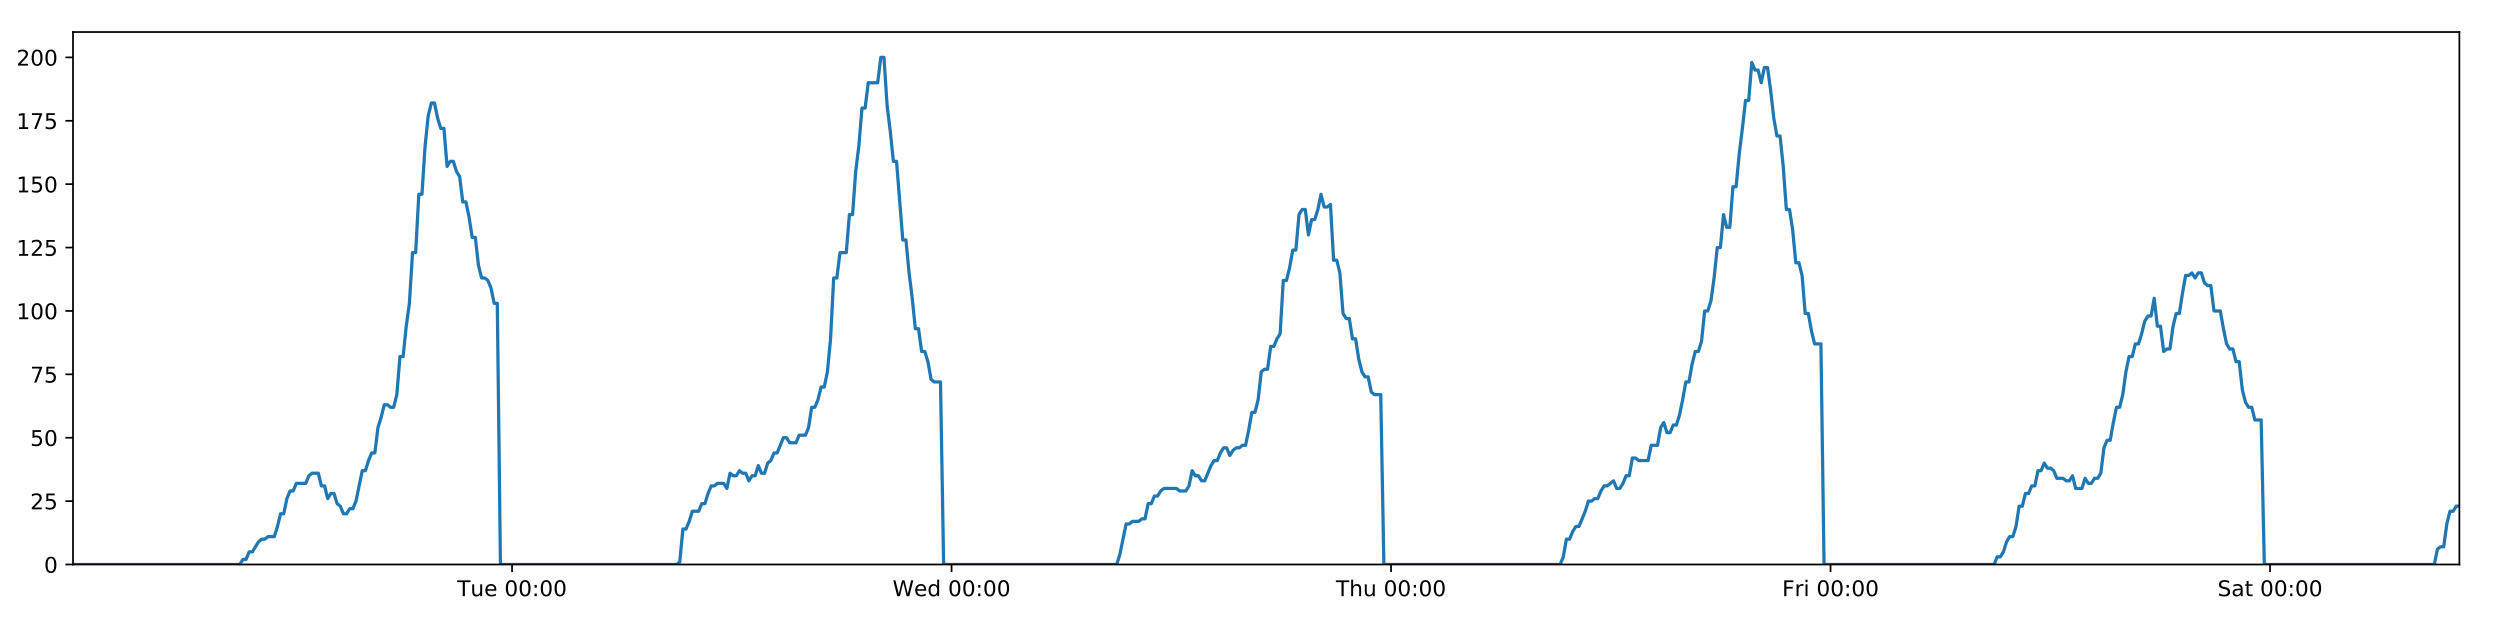
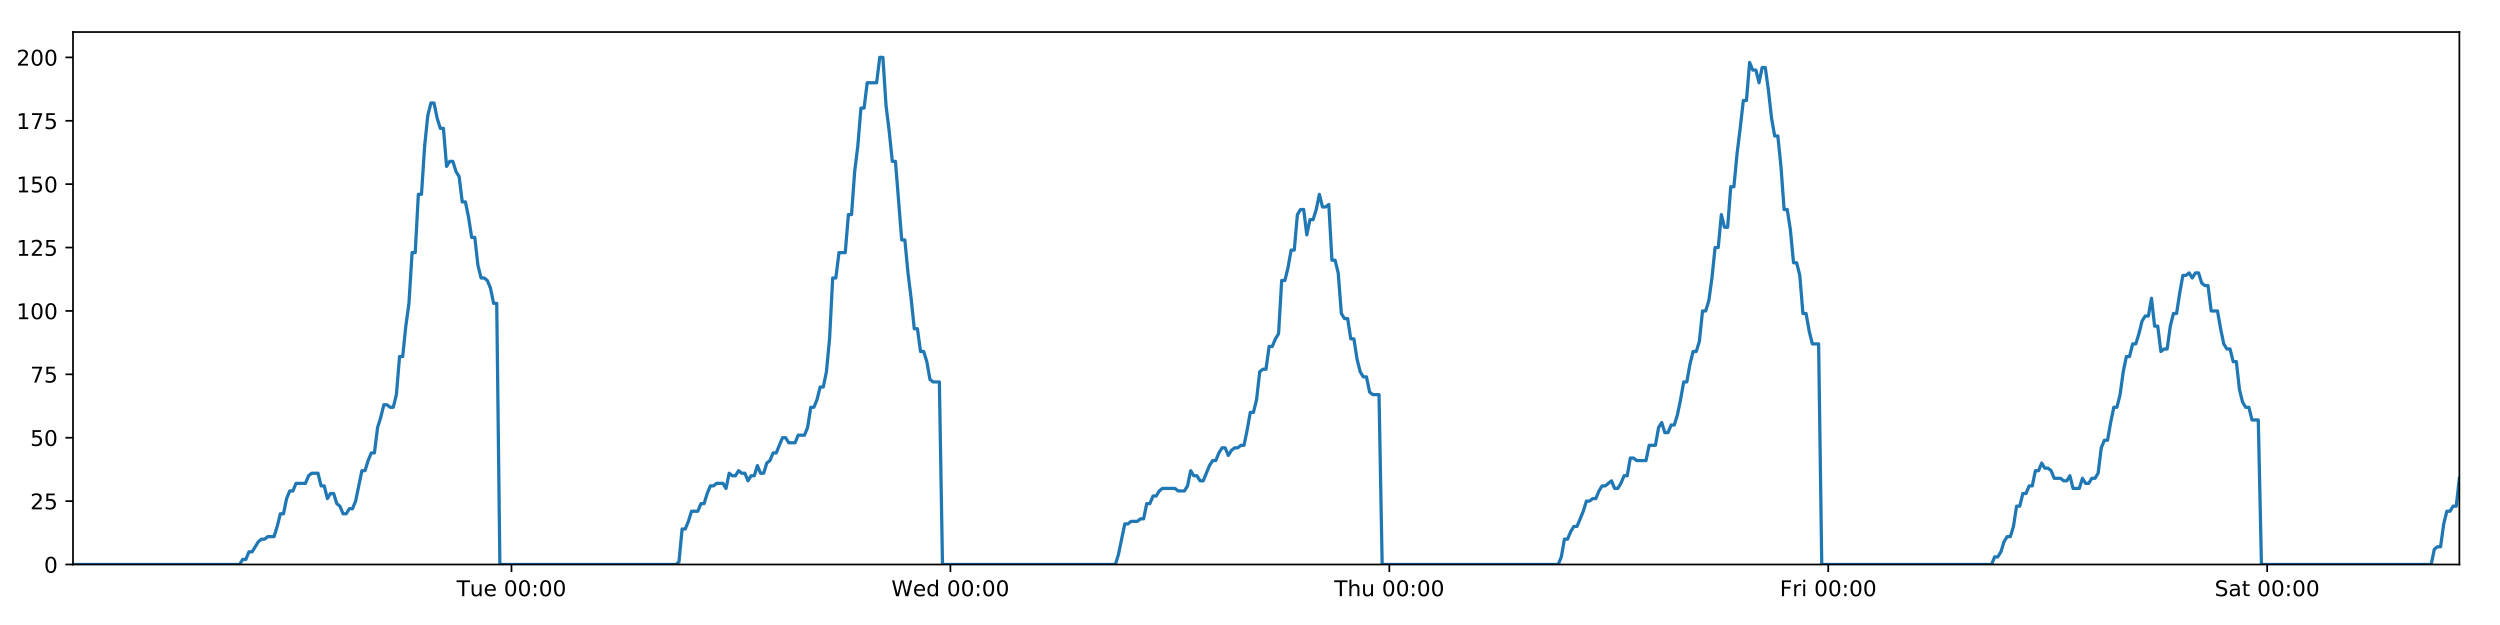
<svg xmlns="http://www.w3.org/2000/svg" xmlns:xlink="http://www.w3.org/1999/xlink" height="288pt" version="1.1" viewBox="0 0 1152 288" width="1152pt">
  <defs>
    <style type="text/css">
*{stroke-linecap:butt;stroke-linejoin:round;}
  </style>
  </defs>
  <g id="figure_1">
    <g id="patch_1">
      <path d="M 0 288  L 1152 288  L 1152 0  L 0 0  z " style="fill:#ffffff;" />
    </g>
    <g id="axes_1">
      <g id="patch_2">
        <path d="M 33.64 260.12  L 1133.28 260.12  L 1133.28 14.76  L 33.64 14.76  z " style="fill:#ffffff;" />
      </g>
      <g id="matplotlib.axis_1">
        <g id="xtick_1">
          <g id="line2d_1">
            <defs>
-               <path d="M 0 0  L 0 3.5  " id="m9d384909a0" style="stroke:#000000;stroke-width:0.8;" />
-             </defs>
-             <g>
-               <use style="stroke:#000000;stroke-width:0.8;" x="235.955" xlink:href="#m9d384909a0" y="260.12" />
+               <path d="M 0 0  L 0 3.5  " id="mf6e6824c8d" style="stroke:#000000;stroke-width:0.8;" />
+             </defs>
+             <g>
+               <use style="stroke:#000000;stroke-width:0.8;" x="235.69" xlink:href="#mf6e6824c8d" y="260.12" />
            </g>
          </g>
          <g id="text_1">
            <defs>
              <path d="M -0.297 72.906  L 61.375 72.906  L 61.375 64.594  L 35.5 64.594  L 35.5 0  L 25.594 0  L 25.594 64.594  L -0.297 64.594  z " id="DejaVuSans-84" />
              <path d="M 8.5 21.578  L 8.5 54.688  L 17.484 54.688  L 17.484 21.922  Q 17.484 14.156 20.5 10.266  Q 23.531 6.391 29.594 6.391  Q 36.859 6.391 41.078 11.031  Q 45.312 15.672 45.312 23.688  L 45.312 54.688  L 54.297 54.688  L 54.297 0  L 45.312 0  L 45.312 8.406  Q 42.047 3.422 37.719 1  Q 33.406 -1.422 27.688 -1.422  Q 18.266 -1.422 13.375 4.438  Q 8.5 10.297 8.5 21.578  z M 31.109 56  z " id="DejaVuSans-117" />
              <path d="M 56.203 29.594  L 56.203 25.203  L 14.891 25.203  Q 15.484 15.922 20.484 11.062  Q 25.484 6.203 34.422 6.203  Q 39.594 6.203 44.453 7.469  Q 49.312 8.734 54.109 11.281  L 54.109 2.781  Q 49.266 0.734 44.188 -0.344  Q 39.109 -1.422 33.891 -1.422  Q 20.797 -1.422 13.156 6.188  Q 5.516 13.812 5.516 26.812  Q 5.516 40.234 12.766 48.109  Q 20.016 56 32.328 56  Q 43.359 56 49.781 48.891  Q 56.203 41.797 56.203 29.594  z M 47.219 32.234  Q 47.125 39.594 43.094 43.984  Q 39.062 48.391 32.422 48.391  Q 24.906 48.391 20.391 44.141  Q 15.875 39.891 15.188 32.172  z " id="DejaVuSans-101" />
              <path id="DejaVuSans-32" />
              <path d="M 31.781 66.406  Q 24.172 66.406 20.328 58.906  Q 16.5 51.422 16.5 36.375  Q 16.5 21.391 20.328 13.891  Q 24.172 6.391 31.781 6.391  Q 39.453 6.391 43.281 13.891  Q 47.125 21.391 47.125 36.375  Q 47.125 51.422 43.281 58.906  Q 39.453 66.406 31.781 66.406  z M 31.781 74.219  Q 44.047 74.219 50.516 64.516  Q 56.984 54.828 56.984 36.375  Q 56.984 17.969 50.516 8.266  Q 44.047 -1.422 31.781 -1.422  Q 19.531 -1.422 13.062 8.266  Q 6.594 17.969 6.594 36.375  Q 6.594 54.828 13.062 64.516  Q 19.531 74.219 31.781 74.219  z " id="DejaVuSans-48" />
              <path d="M 11.719 12.406  L 22.016 12.406  L 22.016 0  L 11.719 0  z M 11.719 51.703  L 22.016 51.703  L 22.016 39.312  L 11.719 39.312  z " id="DejaVuSans-58" />
            </defs>
-             <g transform="translate(210.6693 274.7184)scale(0.1 -0.1)">
+             <g transform="translate(210.4037 274.7184)scale(0.1 -0.1)">
              <use xlink:href="#DejaVuSans-84" />
              <use x="60.85" xlink:href="#DejaVuSans-117" />
              <use x="124.229" xlink:href="#DejaVuSans-101" />
              <use x="185.752" xlink:href="#DejaVuSans-32" />
              <use x="217.539" xlink:href="#DejaVuSans-48" />
              <use x="281.162" xlink:href="#DejaVuSans-48" />
              <use x="344.785" xlink:href="#DejaVuSans-58" />
              <use x="378.477" xlink:href="#DejaVuSans-48" />
              <use x="442.1" xlink:href="#DejaVuSans-48" />
            </g>
          </g>
        </g>
        <g id="xtick_2">
          <g id="line2d_2">
            <g>
-               <use style="stroke:#000000;stroke-width:0.8;" x="438.476" xlink:href="#m9d384909a0" y="260.12" />
+               <use style="stroke:#000000;stroke-width:0.8;" x="437.944" xlink:href="#mf6e6824c8d" y="260.12" />
            </g>
          </g>
          <g id="text_2">
            <defs>
              <path d="M 3.328 72.906  L 13.281 72.906  L 28.609 11.281  L 43.891 72.906  L 54.984 72.906  L 70.312 11.281  L 85.594 72.906  L 95.609 72.906  L 77.297 0  L 64.891 0  L 49.516 63.281  L 33.984 0  L 21.578 0  z " id="DejaVuSans-87" />
              <path d="M 45.406 46.391  L 45.406 75.984  L 54.391 75.984  L 54.391 0  L 45.406 0  L 45.406 8.203  Q 42.578 3.328 38.25 0.953  Q 33.938 -1.422 27.875 -1.422  Q 17.969 -1.422 11.734 6.484  Q 5.516 14.406 5.516 27.297  Q 5.516 40.188 11.734 48.094  Q 17.969 56 27.875 56  Q 33.938 56 38.25 53.625  Q 42.578 51.266 45.406 46.391  z M 14.797 27.297  Q 14.797 17.391 18.875 11.75  Q 22.953 6.109 30.078 6.109  Q 37.203 6.109 41.297 11.75  Q 45.406 17.391 45.406 27.297  Q 45.406 37.203 41.297 42.844  Q 37.203 48.484 30.078 48.484  Q 22.953 48.484 18.875 42.844  Q 14.797 37.203 14.797 27.297  z " id="DejaVuSans-100" />
            </defs>
-             <g transform="translate(411.2867 274.7184)scale(0.1 -0.1)">
+             <g transform="translate(410.7552 274.7184)scale(0.1 -0.1)">
              <use xlink:href="#DejaVuSans-87" />
              <use x="98.799" xlink:href="#DejaVuSans-101" />
              <use x="160.322" xlink:href="#DejaVuSans-100" />
              <use x="223.799" xlink:href="#DejaVuSans-32" />
              <use x="255.586" xlink:href="#DejaVuSans-48" />
              <use x="319.209" xlink:href="#DejaVuSans-48" />
              <use x="382.832" xlink:href="#DejaVuSans-58" />
              <use x="416.523" xlink:href="#DejaVuSans-48" />
              <use x="480.146" xlink:href="#DejaVuSans-48" />
            </g>
          </g>
        </g>
        <g id="xtick_3">
          <g id="line2d_3">
            <g>
-               <use style="stroke:#000000;stroke-width:0.8;" x="640.996" xlink:href="#m9d384909a0" y="260.12" />
+               <use style="stroke:#000000;stroke-width:0.8;" x="640.199" xlink:href="#mf6e6824c8d" y="260.12" />
            </g>
          </g>
          <g id="text_3">
            <defs>
              <path d="M 54.891 33.016  L 54.891 0  L 45.906 0  L 45.906 32.719  Q 45.906 40.484 42.875 44.328  Q 39.844 48.188 33.797 48.188  Q 26.516 48.188 22.312 43.547  Q 18.109 38.922 18.109 30.906  L 18.109 0  L 9.078 0  L 9.078 75.984  L 18.109 75.984  L 18.109 46.188  Q 21.344 51.125 25.703 53.562  Q 30.078 56 35.797 56  Q 45.219 56 50.047 50.172  Q 54.891 44.344 54.891 33.016  z " id="DejaVuSans-104" />
            </defs>
-             <g transform="translate(615.6064 274.7184)scale(0.1 -0.1)">
+             <g transform="translate(614.8091 274.7184)scale(0.1 -0.1)">
              <use xlink:href="#DejaVuSans-84" />
              <use x="61.084" xlink:href="#DejaVuSans-104" />
              <use x="124.463" xlink:href="#DejaVuSans-117" />
              <use x="187.842" xlink:href="#DejaVuSans-32" />
              <use x="219.629" xlink:href="#DejaVuSans-48" />
              <use x="283.252" xlink:href="#DejaVuSans-48" />
              <use x="346.875" xlink:href="#DejaVuSans-58" />
              <use x="380.566" xlink:href="#DejaVuSans-48" />
              <use x="444.189" xlink:href="#DejaVuSans-48" />
            </g>
          </g>
        </g>
        <g id="xtick_4">
          <g id="line2d_4">
            <g>
-               <use style="stroke:#000000;stroke-width:0.8;" x="843.517" xlink:href="#m9d384909a0" y="260.12" />
+               <use style="stroke:#000000;stroke-width:0.8;" x="842.454" xlink:href="#mf6e6824c8d" y="260.12" />
            </g>
          </g>
          <g id="text_4">
            <defs>
              <path d="M 9.812 72.906  L 51.703 72.906  L 51.703 64.594  L 19.672 64.594  L 19.672 43.109  L 48.578 43.109  L 48.578 34.812  L 19.672 34.812  L 19.672 0  L 9.812 0  z " id="DejaVuSans-70" />
              <path d="M 41.109 46.297  Q 39.594 47.172 37.812 47.578  Q 36.031 48 33.891 48  Q 26.266 48 22.188 43.047  Q 18.109 38.094 18.109 28.812  L 18.109 0  L 9.078 0  L 9.078 54.688  L 18.109 54.688  L 18.109 46.188  Q 20.953 51.172 25.484 53.578  Q 30.031 56 36.531 56  Q 37.453 56 38.578 55.875  Q 39.703 55.766 41.062 55.516  z " id="DejaVuSans-114" />
              <path d="M 9.422 54.688  L 18.406 54.688  L 18.406 0  L 9.422 0  z M 9.422 75.984  L 18.406 75.984  L 18.406 64.594  L 9.422 64.594  z " id="DejaVuSans-105" />
            </defs>
-             <g transform="translate(821.2034 274.7184)scale(0.1 -0.1)">
+             <g transform="translate(820.1404 274.7184)scale(0.1 -0.1)">
              <use xlink:href="#DejaVuSans-70" />
              <use x="57.41" xlink:href="#DejaVuSans-114" />
              <use x="98.523" xlink:href="#DejaVuSans-105" />
              <use x="126.307" xlink:href="#DejaVuSans-32" />
              <use x="158.094" xlink:href="#DejaVuSans-48" />
              <use x="221.717" xlink:href="#DejaVuSans-48" />
              <use x="285.34" xlink:href="#DejaVuSans-58" />
              <use x="319.031" xlink:href="#DejaVuSans-48" />
              <use x="382.654" xlink:href="#DejaVuSans-48" />
            </g>
          </g>
        </g>
        <g id="xtick_5">
          <g id="line2d_5">
            <g>
-               <use style="stroke:#000000;stroke-width:0.8;" x="1046.037" xlink:href="#m9d384909a0" y="260.12" />
+               <use style="stroke:#000000;stroke-width:0.8;" x="1044.708" xlink:href="#mf6e6824c8d" y="260.12" />
            </g>
          </g>
          <g id="text_5">
            <defs>
              <path d="M 53.516 70.516  L 53.516 60.891  Q 47.906 63.578 42.922 64.891  Q 37.938 66.219 33.297 66.219  Q 25.25 66.219 20.875 63.094  Q 16.5 59.969 16.5 54.203  Q 16.5 49.359 19.406 46.891  Q 22.312 44.438 30.422 42.922  L 36.375 41.703  Q 47.406 39.594 52.656 34.297  Q 57.906 29 57.906 20.125  Q 57.906 9.516 50.797 4.047  Q 43.703 -1.422 29.984 -1.422  Q 24.812 -1.422 18.969 -0.25  Q 13.141 0.922 6.891 3.219  L 6.891 13.375  Q 12.891 10.016 18.656 8.297  Q 24.422 6.594 29.984 6.594  Q 38.422 6.594 43.016 9.906  Q 47.609 13.234 47.609 19.391  Q 47.609 24.75 44.312 27.781  Q 41.016 30.812 33.5 32.328  L 27.484 33.5  Q 16.453 35.688 11.516 40.375  Q 6.594 45.062 6.594 53.422  Q 6.594 63.094 13.406 68.656  Q 20.219 74.219 32.172 74.219  Q 37.312 74.219 42.625 73.281  Q 47.953 72.359 53.516 70.516  z " id="DejaVuSans-83" />
              <path d="M 34.281 27.484  Q 23.391 27.484 19.188 25  Q 14.984 22.516 14.984 16.5  Q 14.984 11.719 18.141 8.906  Q 21.297 6.109 26.703 6.109  Q 34.188 6.109 38.703 11.406  Q 43.219 16.703 43.219 25.484  L 43.219 27.484  z M 52.203 31.203  L 52.203 0  L 43.219 0  L 43.219 8.297  Q 40.141 3.328 35.547 0.953  Q 30.953 -1.422 24.312 -1.422  Q 15.922 -1.422 10.953 3.297  Q 6 8.016 6 15.922  Q 6 25.141 12.172 29.828  Q 18.359 34.516 30.609 34.516  L 43.219 34.516  L 43.219 35.406  Q 43.219 41.609 39.141 45  Q 35.062 48.391 27.688 48.391  Q 23 48.391 18.547 47.266  Q 14.109 46.141 10.016 43.891  L 10.016 52.203  Q 14.938 54.109 19.578 55.047  Q 24.219 56 28.609 56  Q 40.484 56 46.344 49.844  Q 52.203 43.703 52.203 31.203  z " id="DejaVuSans-97" />
              <path d="M 18.312 70.219  L 18.312 54.688  L 36.812 54.688  L 36.812 47.703  L 18.312 47.703  L 18.312 18.016  Q 18.312 11.328 20.141 9.422  Q 21.969 7.516 27.594 7.516  L 36.812 7.516  L 36.812 0  L 27.594 0  Q 17.188 0 13.234 3.875  Q 9.281 7.766 9.281 18.016  L 9.281 47.703  L 2.688 47.703  L 2.688 54.688  L 9.281 54.688  L 9.281 70.219  z " id="DejaVuSans-116" />
            </defs>
-             <g transform="translate(1021.84 274.7184)scale(0.1 -0.1)">
+             <g transform="translate(1020.511 274.7184)scale(0.1 -0.1)">
              <use xlink:href="#DejaVuSans-83" />
              <use x="63.477" xlink:href="#DejaVuSans-97" />
              <use x="124.756" xlink:href="#DejaVuSans-116" />
              <use x="163.965" xlink:href="#DejaVuSans-32" />
              <use x="195.752" xlink:href="#DejaVuSans-48" />
              <use x="259.375" xlink:href="#DejaVuSans-48" />
              <use x="322.998" xlink:href="#DejaVuSans-58" />
              <use x="356.689" xlink:href="#DejaVuSans-48" />
              <use x="420.312" xlink:href="#DejaVuSans-48" />
            </g>
          </g>
        </g>
      </g>
      <g id="matplotlib.axis_2">
        <g id="ytick_1">
          <g id="line2d_6">
            <defs>
-               <path d="M 0 0  L -3.5 0  " id="m3bea2d34d9" style="stroke:#000000;stroke-width:0.8;" />
-             </defs>
-             <g>
-               <use style="stroke:#000000;stroke-width:0.8;" x="33.64" xlink:href="#m3bea2d34d9" y="260.12" />
+               <path d="M 0 0  L -3.5 0  " id="m95080a32af" style="stroke:#000000;stroke-width:0.8;" />
+             </defs>
+             <g>
+               <use style="stroke:#000000;stroke-width:0.8;" x="33.64" xlink:href="#m95080a32af" y="260.12" />
            </g>
          </g>
          <g id="text_6">
            <g transform="translate(20.2775 263.9192)scale(0.1 -0.1)">
              <use xlink:href="#DejaVuSans-48" />
            </g>
          </g>
        </g>
        <g id="ytick_2">
          <g id="line2d_7">
            <g>
-               <use style="stroke:#000000;stroke-width:0.8;" x="33.64" xlink:href="#m3bea2d34d9" y="230.91" />
+               <use style="stroke:#000000;stroke-width:0.8;" x="33.64" xlink:href="#m95080a32af" y="230.91" />
            </g>
          </g>
          <g id="text_7">
            <defs>
              <path d="M 19.188 8.297  L 53.609 8.297  L 53.609 0  L 7.328 0  L 7.328 8.297  Q 12.938 14.109 22.625 23.891  Q 32.328 33.688 34.812 36.531  Q 39.547 41.844 41.422 45.531  Q 43.312 49.219 43.312 52.781  Q 43.312 58.594 39.234 62.25  Q 35.156 65.922 28.609 65.922  Q 23.969 65.922 18.812 64.312  Q 13.672 62.703 7.812 59.422  L 7.812 69.391  Q 13.766 71.781 18.938 73  Q 24.125 74.219 28.422 74.219  Q 39.75 74.219 46.484 68.547  Q 53.219 62.891 53.219 53.422  Q 53.219 48.922 51.531 44.891  Q 49.859 40.875 45.406 35.406  Q 44.188 33.984 37.641 27.219  Q 31.109 20.453 19.188 8.297  z " id="DejaVuSans-50" />
              <path d="M 10.797 72.906  L 49.516 72.906  L 49.516 64.594  L 19.828 64.594  L 19.828 46.734  Q 21.969 47.469 24.109 47.828  Q 26.266 48.188 28.422 48.188  Q 40.625 48.188 47.75 41.5  Q 54.891 34.812 54.891 23.391  Q 54.891 11.625 47.562 5.094  Q 40.234 -1.422 26.906 -1.422  Q 22.312 -1.422 17.547 -0.641  Q 12.797 0.141 7.719 1.703  L 7.719 11.625  Q 12.109 9.234 16.797 8.062  Q 21.484 6.891 26.703 6.891  Q 35.156 6.891 40.078 11.328  Q 45.016 15.766 45.016 23.391  Q 45.016 31 40.078 35.438  Q 35.156 39.891 26.703 39.891  Q 22.75 39.891 18.812 39.016  Q 14.891 38.141 10.797 36.281  z " id="DejaVuSans-53" />
            </defs>
            <g transform="translate(13.915 234.7097)scale(0.1 -0.1)">
              <use xlink:href="#DejaVuSans-50" />
              <use x="63.623" xlink:href="#DejaVuSans-53" />
            </g>
          </g>
        </g>
        <g id="ytick_3">
          <g id="line2d_8">
            <g>
-               <use style="stroke:#000000;stroke-width:0.8;" x="33.64" xlink:href="#m3bea2d34d9" y="201.701" />
+               <use style="stroke:#000000;stroke-width:0.8;" x="33.64" xlink:href="#m95080a32af" y="201.701" />
            </g>
          </g>
          <g id="text_8">
            <g transform="translate(13.915 205.5002)scale(0.1 -0.1)">
              <use xlink:href="#DejaVuSans-53" />
              <use x="63.623" xlink:href="#DejaVuSans-48" />
            </g>
          </g>
        </g>
        <g id="ytick_4">
          <g id="line2d_9">
            <g>
-               <use style="stroke:#000000;stroke-width:0.8;" x="33.64" xlink:href="#m3bea2d34d9" y="172.491" />
+               <use style="stroke:#000000;stroke-width:0.8;" x="33.64" xlink:href="#m95080a32af" y="172.491" />
            </g>
          </g>
          <g id="text_9">
            <defs>
              <path d="M 8.203 72.906  L 55.078 72.906  L 55.078 68.703  L 28.609 0  L 18.312 0  L 43.219 64.594  L 8.203 64.594  z " id="DejaVuSans-55" />
            </defs>
            <g transform="translate(13.915 176.2906)scale(0.1 -0.1)">
              <use xlink:href="#DejaVuSans-55" />
              <use x="63.623" xlink:href="#DejaVuSans-53" />
            </g>
          </g>
        </g>
        <g id="ytick_5">
          <g id="line2d_10">
            <g>
-               <use style="stroke:#000000;stroke-width:0.8;" x="33.64" xlink:href="#m3bea2d34d9" y="143.282" />
+               <use style="stroke:#000000;stroke-width:0.8;" x="33.64" xlink:href="#m95080a32af" y="143.282" />
            </g>
          </g>
          <g id="text_10">
            <defs>
              <path d="M 12.406 8.297  L 28.516 8.297  L 28.516 63.922  L 10.984 60.406  L 10.984 69.391  L 28.422 72.906  L 38.281 72.906  L 38.281 8.297  L 54.391 8.297  L 54.391 0  L 12.406 0  z " id="DejaVuSans-49" />
            </defs>
            <g transform="translate(7.5525 147.0811)scale(0.1 -0.1)">
              <use xlink:href="#DejaVuSans-49" />
              <use x="63.623" xlink:href="#DejaVuSans-48" />
              <use x="127.246" xlink:href="#DejaVuSans-48" />
            </g>
          </g>
        </g>
        <g id="ytick_6">
          <g id="line2d_11">
            <g>
-               <use style="stroke:#000000;stroke-width:0.8;" x="33.64" xlink:href="#m3bea2d34d9" y="114.072" />
+               <use style="stroke:#000000;stroke-width:0.8;" x="33.64" xlink:href="#m95080a32af" y="114.072" />
            </g>
          </g>
          <g id="text_11">
            <g transform="translate(7.5525 117.8716)scale(0.1 -0.1)">
              <use xlink:href="#DejaVuSans-49" />
              <use x="63.623" xlink:href="#DejaVuSans-50" />
              <use x="127.246" xlink:href="#DejaVuSans-53" />
            </g>
          </g>
        </g>
        <g id="ytick_7">
          <g id="line2d_12">
            <g>
-               <use style="stroke:#000000;stroke-width:0.8;" x="33.64" xlink:href="#m3bea2d34d9" y="84.863" />
+               <use style="stroke:#000000;stroke-width:0.8;" x="33.64" xlink:href="#m95080a32af" y="84.863" />
            </g>
          </g>
          <g id="text_12">
            <g transform="translate(7.5525 88.66208)scale(0.1 -0.1)">
              <use xlink:href="#DejaVuSans-49" />
              <use x="63.623" xlink:href="#DejaVuSans-53" />
              <use x="127.246" xlink:href="#DejaVuSans-48" />
            </g>
          </g>
        </g>
        <g id="ytick_8">
          <g id="line2d_13">
            <g>
-               <use style="stroke:#000000;stroke-width:0.8;" x="33.64" xlink:href="#m3bea2d34d9" y="55.653" />
+               <use style="stroke:#000000;stroke-width:0.8;" x="33.64" xlink:href="#m95080a32af" y="55.653" />
            </g>
          </g>
          <g id="text_13">
            <g transform="translate(7.5525 59.45255)scale(0.1 -0.1)">
              <use xlink:href="#DejaVuSans-49" />
              <use x="63.623" xlink:href="#DejaVuSans-55" />
              <use x="127.246" xlink:href="#DejaVuSans-53" />
            </g>
          </g>
        </g>
        <g id="ytick_9">
          <g id="line2d_14">
            <g>
-               <use style="stroke:#000000;stroke-width:0.8;" x="33.64" xlink:href="#m3bea2d34d9" y="26.444" />
+               <use style="stroke:#000000;stroke-width:0.8;" x="33.64" xlink:href="#m95080a32af" y="26.444" />
            </g>
          </g>
          <g id="text_14">
            <g transform="translate(7.5525 30.24303)scale(0.1 -0.1)">
              <use xlink:href="#DejaVuSans-50" />
              <use x="63.623" xlink:href="#DejaVuSans-48" />
              <use x="127.246" xlink:href="#DejaVuSans-48" />
            </g>
          </g>
        </g>
      </g>
      <g id="line2d_15">
-         <path clip-path="url(#p34f841d1f4)" d="M 33.64 260.12  L 110.485 260.12  L 111.933 257.783  L 113.381 257.783  L 114.83 254.278  L 116.279 254.278  L 119.173 249.605  L 120.621 248.436  L 122.068 248.436  L 123.515 247.268  L 126.409 247.268  L 127.857 242.594  L 129.304 236.752  L 130.751 236.752  L 132.199 229.742  L 133.648 226.237  L 135.095 226.237  L 136.543 222.732  L 140.883 222.732  L 142.33 219.227  L 143.776 218.058  L 146.671 218.058  L 148.118 223.9  L 149.565 223.9  L 151.014 229.742  L 152.46 227.405  L 153.908 227.405  L 155.355 232.079  L 156.802 233.247  L 158.249 236.752  L 159.697 236.752  L 161.146 234.416  L 162.591 234.416  L 164.038 230.91  L 166.931 216.89  L 168.377 216.89  L 169.824 212.216  L 171.271 208.711  L 172.72 208.711  L 174.166 197.027  L 175.619 192.354  L 177.071 186.512  L 178.517 186.512  L 179.965 187.68  L 181.411 187.68  L 182.859 181.838  L 184.306 164.313  L 185.752 164.313  L 187.199 150.292  L 188.646 139.777  L 190.094 116.409  L 191.541 116.409  L 192.987 89.536  L 194.436 89.536  L 195.882 67.337  L 197.329 53.317  L 198.774 47.475  L 200.22 47.475  L 201.667 54.485  L 203.113 59.158  L 204.56 59.158  L 206.008 76.684  L 207.454 74.347  L 208.903 74.347  L 210.351 79.021  L 211.797 81.358  L 213.245 93.042  L 214.691 93.042  L 216.137 100.052  L 217.583 109.399  L 219.029 109.399  L 220.476 122.251  L 221.922 128.093  L 223.37 128.093  L 224.816 129.261  L 226.262 132.766  L 227.709 139.777  L 229.154 139.777  L 230.599 260.12  L 311.808 260.12  L 313.231 258.952  L 314.681 243.763  L 316.131 243.763  L 317.581 240.258  L 319.028 235.584  L 321.926 235.584  L 323.373 232.079  L 324.82 232.079  L 326.267 227.405  L 327.714 223.9  L 329.16 223.9  L 330.609 222.732  L 333.501 222.732  L 334.948 225.069  L 336.398 218.058  L 337.847 219.227  L 339.293 219.227  L 340.74 216.89  L 342.188 218.058  L 343.635 218.058  L 345.081 221.563  L 346.527 219.227  L 347.974 219.227  L 349.423 214.553  L 350.869 218.058  L 352.314 218.058  L 353.76 213.385  L 355.209 212.216  L 356.658 208.711  L 358.106 208.711  L 360.998 201.701  L 362.447 201.701  L 363.896 204.038  L 366.798 204.038  L 368.244 200.533  L 371.139 200.533  L 372.588 197.027  L 374.035 187.68  L 375.482 187.68  L 376.927 184.175  L 378.374 178.333  L 379.821 178.333  L 381.27 171.323  L 382.717 156.134  L 384.165 128.093  L 385.615 128.093  L 387.068 116.409  L 389.961 116.409  L 391.412 98.883  L 392.859 98.883  L 394.305 79.021  L 395.751 67.337  L 397.197 49.811  L 398.644 49.811  L 400.092 38.128  L 404.431 38.128  L 405.88 26.444  L 407.33 26.444  L 408.775 48.643  L 410.222 60.327  L 411.669 74.347  L 413.118 74.347  L 416.011 110.567  L 417.461 110.567  L 418.907 125.756  L 420.353 137.44  L 421.799 151.461  L 423.249 151.461  L 424.696 161.976  L 426.143 161.976  L 427.594 166.65  L 429.039 174.828  L 430.487 175.997  L 433.381 175.997  L 434.826 260.12  L 514.588 260.12  L 516.034 255.446  L 518.927 241.426  L 520.376 241.426  L 521.823 240.258  L 524.721 240.258  L 526.167 239.089  L 527.614 239.089  L 529.063 232.079  L 530.511 232.079  L 531.958 228.574  L 533.407 228.574  L 534.854 226.237  L 536.303 225.069  L 542.093 225.069  L 543.547 226.237  L 546.439 226.237  L 547.885 223.9  L 549.334 216.89  L 550.78 219.227  L 552.229 219.227  L 553.678 221.563  L 555.124 221.563  L 558.018 214.553  L 559.467 212.216  L 560.916 212.216  L 562.362 208.711  L 563.81 206.374  L 565.259 206.374  L 566.706 209.88  L 568.154 207.543  L 569.603 206.374  L 571.052 206.374  L 572.502 205.206  L 573.949 205.206  L 575.396 198.196  L 576.844 190.017  L 578.295 190.017  L 579.744 184.175  L 581.193 171.323  L 582.639 170.155  L 584.09 170.155  L 585.539 159.639  L 586.988 159.639  L 588.436 156.134  L 589.885 153.797  L 591.334 129.261  L 592.794 129.261  L 594.241 123.419  L 595.688 115.241  L 597.136 115.241  L 598.584 98.883  L 600.03 96.547  L 601.478 96.547  L 602.926 108.23  L 604.377 101.22  L 605.823 101.22  L 607.269 96.547  L 608.718 89.536  L 610.171 95.378  L 611.621 95.378  L 613.07 94.21  L 614.52 119.914  L 615.968 119.914  L 617.414 125.756  L 618.863 144.45  L 620.312 146.787  L 621.76 146.787  L 623.209 156.134  L 624.655 156.134  L 626.104 165.481  L 627.553 171.323  L 628.999 173.66  L 630.449 173.66  L 631.898 180.67  L 633.344 181.838  L 636.242 181.838  L 637.691 260.12  L 718.91 260.12  L 720.356 256.615  L 721.801 248.436  L 723.247 248.436  L 724.696 244.931  L 726.143 242.594  L 727.59 242.594  L 730.486 235.584  L 731.934 230.91  L 733.383 230.91  L 734.83 229.742  L 736.277 229.742  L 737.723 226.237  L 739.172 223.9  L 740.62 223.9  L 743.514 221.563  L 744.961 225.069  L 746.41 225.069  L 747.856 222.732  L 749.304 219.227  L 750.752 219.227  L 752.199 211.048  L 753.646 211.048  L 755.093 212.216  L 759.436 212.216  L 760.885 205.206  L 763.779 205.206  L 765.228 197.027  L 766.676 194.691  L 768.125 199.364  L 769.573 199.364  L 771.028 195.859  L 772.475 195.859  L 773.922 191.186  L 775.369 184.175  L 776.817 175.997  L 778.265 175.997  L 779.713 167.818  L 781.162 161.976  L 782.61 161.976  L 784.06 157.302  L 785.509 143.282  L 786.96 143.282  L 788.409 138.608  L 789.858 128.093  L 791.307 114.072  L 792.754 114.072  L 794.201 98.883  L 795.647 104.725  L 797.094 104.725  L 798.542 86.031  L 799.989 86.031  L 801.442 70.842  L 802.889 59.158  L 804.337 46.306  L 805.787 46.306  L 807.237 28.781  L 808.685 32.286  L 810.132 32.286  L 811.58 38.128  L 813.025 31.117  L 814.472 31.117  L 815.918 41.633  L 817.365 54.485  L 818.812 62.664  L 820.258 62.664  L 821.704 76.684  L 823.156 96.547  L 824.602 96.547  L 826.05 105.894  L 827.499 121.083  L 828.945 121.083  L 830.392 126.925  L 831.84 144.45  L 833.289 144.45  L 834.735 152.629  L 836.181 158.471  L 839.077 158.471  L 840.523 260.12  L 918.869 260.12  L 920.292 256.615  L 921.739 256.615  L 923.186 254.278  L 924.632 249.605  L 926.078 247.268  L 927.528 247.268  L 928.976 242.594  L 930.423 233.247  L 931.87 233.247  L 933.317 227.405  L 934.762 227.405  L 936.208 223.9  L 937.658 223.9  L 939.104 216.89  L 940.55 216.89  L 941.997 213.385  L 943.443 215.722  L 944.889 215.722  L 946.336 216.89  L 947.783 220.395  L 950.682 220.395  L 952.128 221.563  L 953.575 221.563  L 955.021 219.227  L 956.468 225.069  L 959.359 225.069  L 960.805 220.395  L 962.253 222.732  L 963.701 222.732  L 965.149 220.395  L 966.598 220.395  L 968.045 218.058  L 969.491 206.374  L 970.937 202.869  L 972.385 202.869  L 973.83 194.691  L 975.277 187.68  L 976.723 187.68  L 978.172 181.838  L 979.624 171.323  L 981.072 164.313  L 982.523 164.313  L 983.968 158.471  L 985.415 158.471  L 986.865 153.797  L 988.312 147.955  L 989.76 145.619  L 991.21 145.619  L 992.658 137.44  L 994.105 150.292  L 995.551 150.292  L 997.004 161.976  L 998.451 160.808  L 999.897 160.808  L 1001.343 150.292  L 1002.789 144.45  L 1004.238 144.45  L 1005.685 135.103  L 1007.132 126.925  L 1008.581 126.925  L 1010.027 125.756  L 1011.474 128.093  L 1012.925 125.756  L 1014.385 125.756  L 1015.836 130.43  L 1017.288 131.598  L 1018.741 131.598  L 1020.204 143.282  L 1023.109 143.282  L 1024.562 151.461  L 1026.01 158.471  L 1027.463 160.808  L 1028.911 160.808  L 1030.361 166.65  L 1031.808 166.65  L 1033.257 179.502  L 1034.705 185.344  L 1036.152 187.68  L 1037.598 187.68  L 1039.046 193.522  L 1041.94 193.522  L 1043.4 260.12  L 1121.732 260.12  L 1123.155 253.11  L 1124.602 251.941  L 1126.05 251.941  L 1127.498 241.426  L 1128.943 235.584  L 1130.389 235.584  L 1131.835 233.247  L 1133.28 233.247  L 1133.28 233.247  " style="fill:none;stroke:#1f77b4;stroke-linecap:square;stroke-width:1.5;" />
+         <path clip-path="url(#p65eb8a4539)" d="M 33.64 260.12  L 110.384 260.12  L 111.83 257.783  L 113.277 257.783  L 114.724 254.278  L 116.17 254.278  L 119.061 249.605  L 120.507 248.436  L 121.952 248.436  L 123.397 247.268  L 126.288 247.268  L 127.734 242.594  L 129.179 236.752  L 130.624 236.752  L 132.069 229.742  L 133.517 226.237  L 134.962 226.237  L 136.408 222.732  L 140.742 222.732  L 142.187 219.227  L 143.631 218.058  L 146.523 218.058  L 147.968 223.9  L 149.413 223.9  L 150.86 229.742  L 152.304 227.405  L 153.75 227.405  L 155.195 232.079  L 156.64 233.247  L 158.086 236.752  L 159.531 236.752  L 160.978 234.416  L 162.422 234.416  L 163.867 230.91  L 166.756 216.89  L 168.2 216.89  L 169.645 212.216  L 171.091 208.711  L 172.537 208.711  L 173.982 197.027  L 175.433 192.354  L 176.883 186.512  L 178.327 186.512  L 179.773 187.68  L 181.217 187.68  L 182.663 181.838  L 184.108 164.313  L 185.552 164.313  L 186.997 150.292  L 188.443 139.777  L 189.889 116.409  L 191.333 116.409  L 192.778 89.536  L 194.225 89.536  L 195.669 67.337  L 197.114 53.317  L 198.558 47.475  L 200.002 47.475  L 201.446 54.485  L 202.891 59.158  L 204.336 59.158  L 205.782 76.684  L 207.226 74.347  L 208.673 74.347  L 210.119 79.021  L 211.563 81.358  L 213.009 93.042  L 214.453 93.042  L 215.898 100.052  L 217.342 109.399  L 218.785 109.399  L 220.23 122.251  L 221.675 128.093  L 223.121 128.093  L 224.565 129.261  L 226.009 132.766  L 227.454 139.777  L 228.897 139.777  L 230.34 260.12  L 311.443 260.12  L 312.864 258.952  L 314.312 243.763  L 315.76 243.763  L 317.208 240.258  L 318.653 235.584  L 321.548 235.584  L 322.993 232.079  L 324.438 232.079  L 325.883 227.405  L 327.328 223.9  L 328.772 223.9  L 330.219 222.732  L 333.108 222.732  L 334.553 225.069  L 336 218.058  L 337.448 219.227  L 338.892 219.227  L 340.337 216.89  L 341.783 218.058  L 343.228 218.058  L 344.673 221.563  L 346.116 219.227  L 347.562 219.227  L 349.008 214.553  L 350.452 218.058  L 351.896 218.058  L 353.34 213.385  L 354.787 212.216  L 356.234 208.711  L 357.68 208.711  L 360.569 201.701  L 362.015 201.701  L 363.462 204.038  L 366.361 204.038  L 367.805 200.533  L 370.696 200.533  L 372.143 197.027  L 373.588 187.68  L 375.033 187.68  L 376.477 184.175  L 377.922 178.333  L 379.367 178.333  L 380.814 171.323  L 382.259 156.134  L 383.704 128.093  L 385.153 128.093  L 386.604 116.409  L 389.493 116.409  L 390.942 98.883  L 392.387 98.883  L 393.832 79.021  L 395.276 67.337  L 396.72 49.811  L 398.165 49.811  L 399.611 38.128  L 403.944 38.128  L 405.392 26.444  L 406.839 26.444  L 408.283 48.643  L 409.728 60.327  L 411.173 74.347  L 412.62 74.347  L 415.509 110.567  L 416.957 110.567  L 418.401 125.756  L 419.846 137.44  L 421.29 151.461  L 422.738 151.461  L 424.182 161.976  L 425.628 161.976  L 427.076 166.65  L 428.52 174.828  L 429.966 175.997  L 432.856 175.997  L 434.3 260.12  L 513.956 260.12  L 515.4 255.446  L 518.29 241.426  L 519.737 241.426  L 521.182 240.258  L 524.076 240.258  L 525.521 239.089  L 526.966 239.089  L 528.413 232.079  L 529.859 232.079  L 531.304 228.574  L 532.751 228.574  L 534.196 226.237  L 535.643 225.069  L 541.426 225.069  L 542.877 226.237  L 545.766 226.237  L 547.21 223.9  L 548.657 216.89  L 550.101 219.227  L 551.548 219.227  L 552.995 221.563  L 554.44 221.563  L 557.329 214.553  L 558.777 212.216  L 560.224 212.216  L 561.668 208.711  L 563.114 206.374  L 564.561 206.374  L 566.006 209.88  L 567.453 207.543  L 568.899 206.374  L 570.347 206.374  L 571.795 205.206  L 573.24 205.206  L 574.685 198.196  L 576.131 190.017  L 577.58 190.017  L 579.027 184.175  L 580.474 171.323  L 581.918 170.155  L 583.367 170.155  L 584.815 159.639  L 586.262 159.639  L 587.708 156.134  L 589.155 153.797  L 590.602 129.261  L 592.06 129.261  L 593.505 123.419  L 594.95 115.241  L 596.397 115.241  L 597.842 98.883  L 599.287 96.547  L 600.732 96.547  L 602.178 108.23  L 603.628 101.22  L 605.072 101.22  L 606.516 96.547  L 607.963 89.536  L 609.414 95.378  L 610.862 95.378  L 612.309 94.21  L 613.757 119.914  L 615.204 119.914  L 616.648 125.756  L 618.095 144.45  L 619.542 146.787  L 620.988 146.787  L 622.435 156.134  L 623.879 156.134  L 625.326 165.481  L 626.774 171.323  L 628.218 173.66  L 629.666 173.66  L 631.113 180.67  L 632.556 181.838  L 635.451 181.838  L 636.898 260.12  L 718.01 260.12  L 719.454 256.615  L 720.898 248.436  L 722.342 248.436  L 723.789 244.931  L 725.234 242.594  L 726.679 242.594  L 729.571 235.584  L 731.017 230.91  L 732.465 230.91  L 733.909 229.742  L 735.354 229.742  L 736.799 226.237  L 738.246 223.9  L 739.692 223.9  L 742.582 221.563  L 744.028 225.069  L 745.474 225.069  L 746.919 222.732  L 748.365 219.227  L 749.81 219.227  L 751.256 211.048  L 752.701 211.048  L 754.146 212.216  L 758.484 212.216  L 759.93 205.206  L 762.821 205.206  L 764.267 197.027  L 765.714 194.691  L 767.16 199.364  L 768.607 199.364  L 770.06 195.859  L 771.506 195.859  L 772.95 191.186  L 774.396 184.175  L 775.841 175.997  L 777.288 175.997  L 778.733 167.818  L 780.181 161.976  L 781.627 161.976  L 783.075 157.302  L 784.522 143.282  L 785.971 143.282  L 787.419 138.608  L 788.865 128.093  L 790.312 114.072  L 791.758 114.072  L 793.202 98.883  L 794.647 104.725  L 796.092 104.725  L 797.538 86.031  L 798.983 86.031  L 800.434 70.842  L 801.879 59.158  L 803.325 46.306  L 804.773 46.306  L 806.221 28.781  L 807.668 32.286  L 809.113 32.286  L 810.559 38.128  L 812.002 31.117  L 813.447 31.117  L 814.891 41.633  L 816.336 54.485  L 817.781 62.664  L 819.225 62.664  L 820.669 76.684  L 822.119 96.547  L 823.563 96.547  L 825.01 105.894  L 826.457 121.083  L 827.901 121.083  L 829.346 126.925  L 830.792 144.45  L 832.239 144.45  L 833.683 152.629  L 835.128 158.471  L 838.019 158.471  L 839.464 260.12  L 917.707 260.12  L 919.128 256.615  L 920.573 256.615  L 922.018 254.278  L 923.462 249.605  L 924.907 247.268  L 926.354 247.268  L 927.8 242.594  L 929.245 233.247  L 930.691 233.247  L 932.136 227.405  L 933.579 227.405  L 935.023 223.9  L 936.471 223.9  L 937.915 216.89  L 939.36 216.89  L 940.804 213.385  L 942.249 215.722  L 943.693 215.722  L 945.138 216.89  L 946.583 220.395  L 949.479 220.395  L 950.923 221.563  L 952.367 221.563  L 953.812 219.227  L 955.257 225.069  L 958.144 225.069  L 959.588 220.395  L 961.034 222.732  L 962.48 222.732  L 963.926 220.395  L 965.373 220.395  L 966.818 218.058  L 968.262 206.374  L 969.707 202.869  L 971.152 202.869  L 972.596 194.691  L 974.041 187.68  L 975.485 187.68  L 976.932 181.838  L 978.382 171.323  L 979.828 164.313  L 981.277 164.313  L 982.721 158.471  L 984.165 158.471  L 985.614 153.797  L 987.059 147.955  L 988.505 145.619  L 989.953 145.619  L 991.399 137.44  L 992.844 150.292  L 994.288 150.292  L 995.74 161.976  L 997.184 160.808  L 998.628 160.808  L 1000.073 150.292  L 1001.517 144.45  L 1002.964 144.45  L 1004.409 135.103  L 1005.854 126.925  L 1007.301 126.925  L 1008.745 125.756  L 1010.191 128.093  L 1011.64 125.756  L 1013.098 125.756  L 1014.547 130.43  L 1015.997 131.598  L 1017.448 131.598  L 1018.909 143.282  L 1021.811 143.282  L 1023.261 151.461  L 1024.707 158.471  L 1026.159 160.808  L 1027.605 160.808  L 1029.052 166.65  L 1030.498 166.65  L 1031.945 179.502  L 1033.391 185.344  L 1034.836 187.68  L 1036.28 187.68  L 1037.726 193.522  L 1040.617 193.522  L 1042.074 260.12  L 1120.304 260.12  L 1121.725 253.11  L 1123.17 251.941  L 1124.616 251.941  L 1126.062 241.426  L 1127.505 235.584  L 1128.949 235.584  L 1130.393 233.247  L 1131.837 233.247  L 1133.28 220.395  L 1133.28 220.395  " style="fill:none;stroke:#1f77b4;stroke-linecap:square;stroke-width:1.5;" />
      </g>
      <g id="patch_3">
        <path d="M 33.64 260.12  L 33.64 14.76  " style="fill:none;stroke:#000000;stroke-linecap:square;stroke-linejoin:miter;stroke-width:0.8;" />
      </g>
      <g id="patch_4">
        <path d="M 1133.28 260.12  L 1133.28 14.76  " style="fill:none;stroke:#000000;stroke-linecap:square;stroke-linejoin:miter;stroke-width:0.8;" />
      </g>
      <g id="patch_5">
        <path d="M 33.64 260.12  L 1133.28 260.12  " style="fill:none;stroke:#000000;stroke-linecap:square;stroke-linejoin:miter;stroke-width:0.8;" />
      </g>
      <g id="patch_6">
        <path d="M 33.64 14.76  L 1133.28 14.76  " style="fill:none;stroke:#000000;stroke-linecap:square;stroke-linejoin:miter;stroke-width:0.8;" />
      </g>
    </g>
  </g>
  <defs>
-     <clipPath id="p34f841d1f4">
+     <clipPath id="p65eb8a4539">
      <rect height="245.36" width="1099.64" x="33.64" y="14.76" />
    </clipPath>
  </defs>
</svg>
